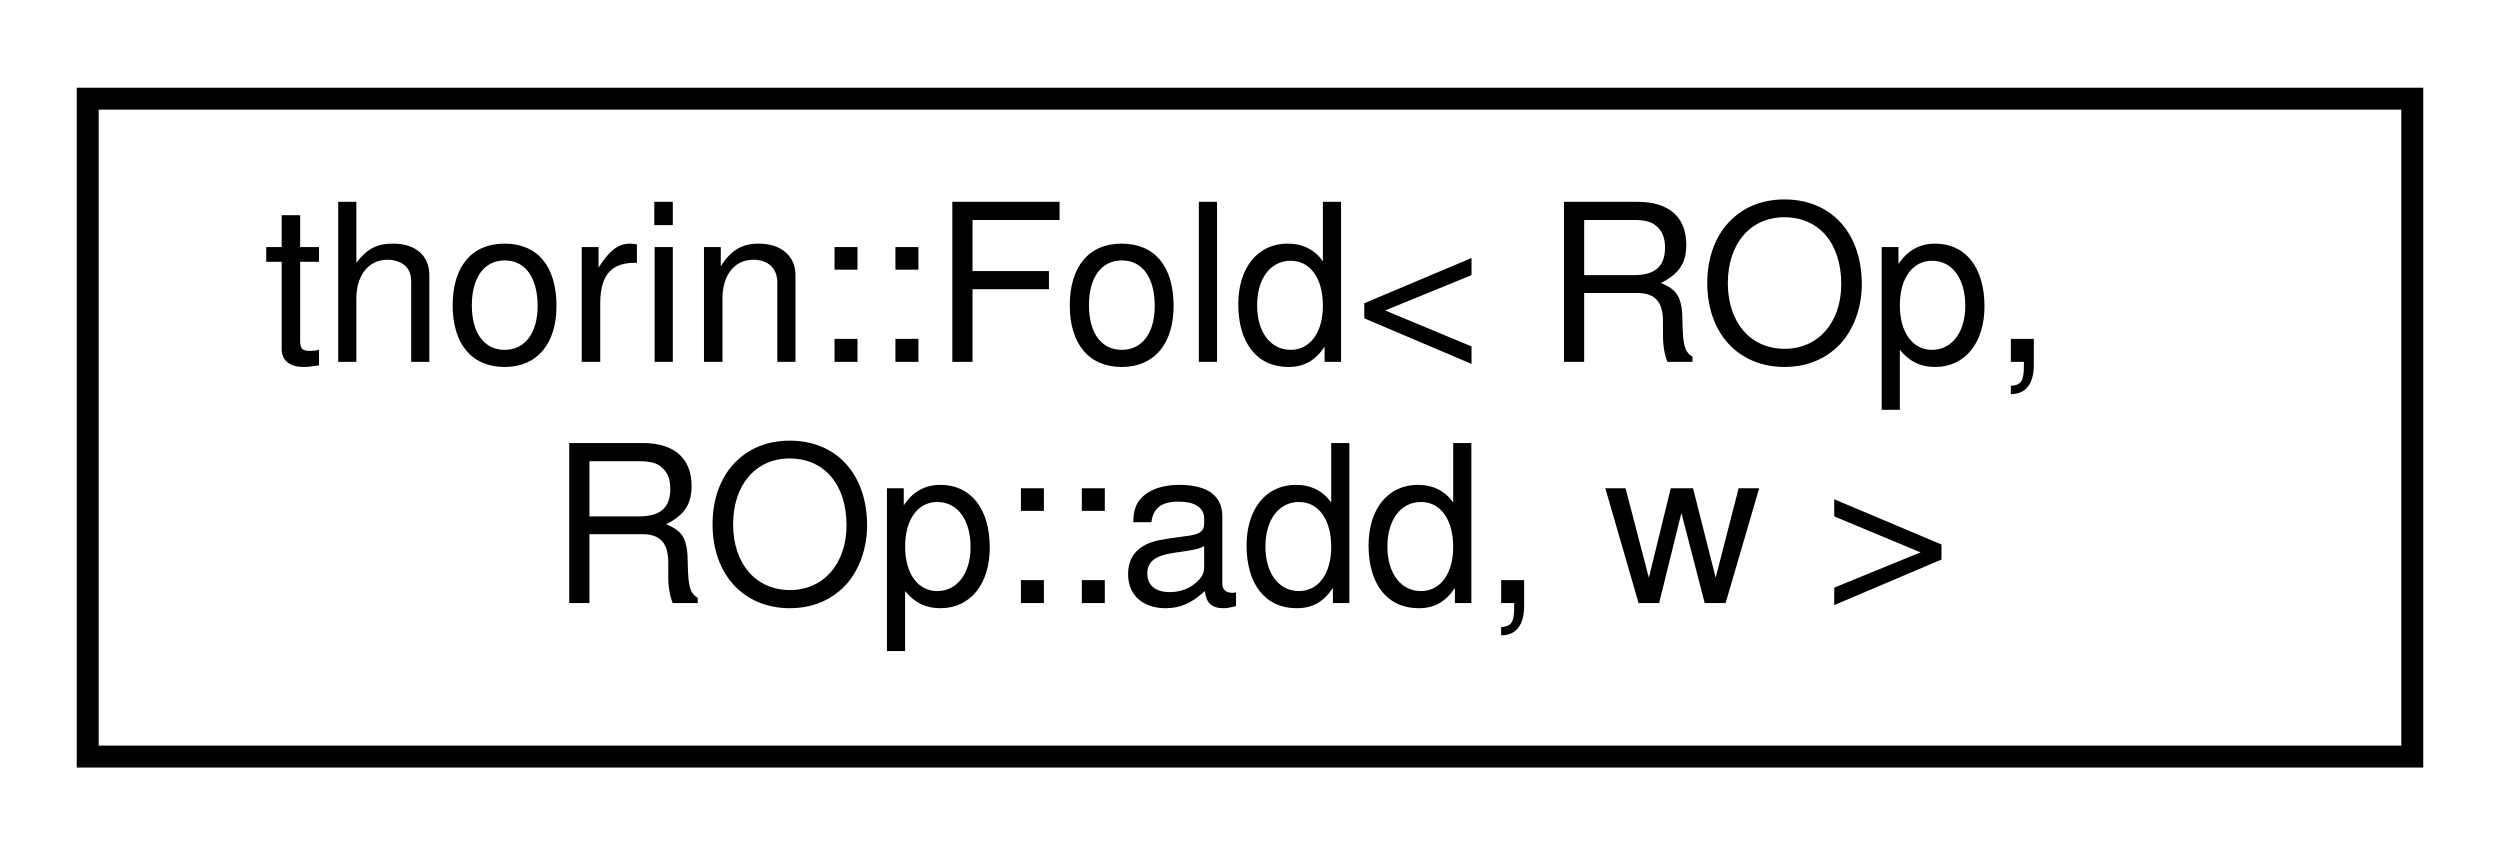
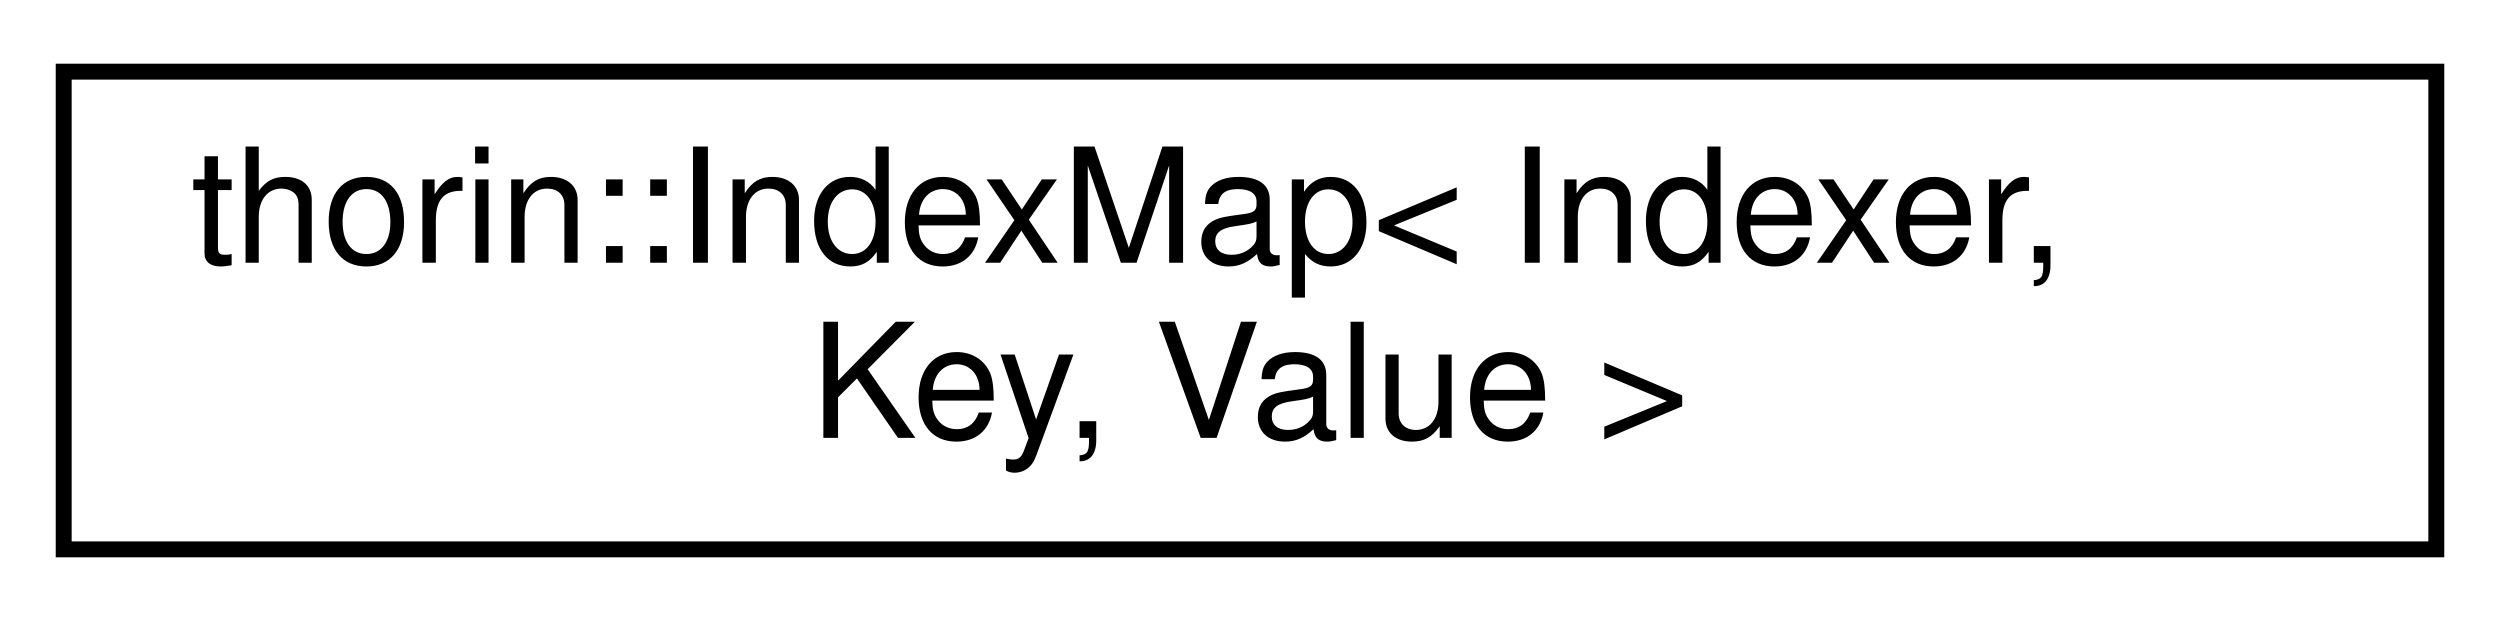
- <svg xmlns="http://www.w3.org/2000/svg" xmlns:xlink="http://www.w3.org/1999/xlink" width="114pt" height="39pt" viewBox="0.00 0.00 114.00 39.00">
+ <svg xmlns="http://www.w3.org/2000/svg" xmlns:xlink="http://www.w3.org/1999/xlink" width="157pt" height="39pt" viewBox="0.00 0.00 157.00 39.00">
  <g id="graph0" class="graph" transform="scale(1 1) rotate(0) translate(4 35)">
    <g id="node1" class="node">
      <g id="a_node1">
-         <a xlink:href="structthorin_1_1Fold_3_01ROp_00_01ROp_1_1add_00_01w_01_4.html" target="_top" xlink:title=" ">
-           <polygon fill="none" stroke="black" points="0,-0.5 0,-30.5 106,-30.5 106,-0.5 0,-0.5" />
-           <text text-anchor="start" x="8" y="-18.5" font-family="Helvetica,sans-Serif" font-size="10.00">thorin::Fold&lt; ROp,</text>
-           <text text-anchor="middle" x="53" y="-7.5" font-family="Helvetica,sans-Serif" font-size="10.00"> ROp::add, w &gt;</text>
+         <a xlink:href="classthorin_1_1IndexMap.html" target="_top" xlink:title=" ">
+           <polygon fill="none" stroke="black" points="0,-0.5 0,-30.5 149,-30.5 149,-0.5 0,-0.5" />
+           <text text-anchor="start" x="8" y="-18.5" font-family="Helvetica,sans-Serif" font-size="10.00">thorin::IndexMap&lt; Indexer,</text>
+           <text text-anchor="middle" x="74.5" y="-7.5" font-family="Helvetica,sans-Serif" font-size="10.00"> Key, Value &gt;</text>
        </a>
      </g>
    </g>
  </g>
</svg>
